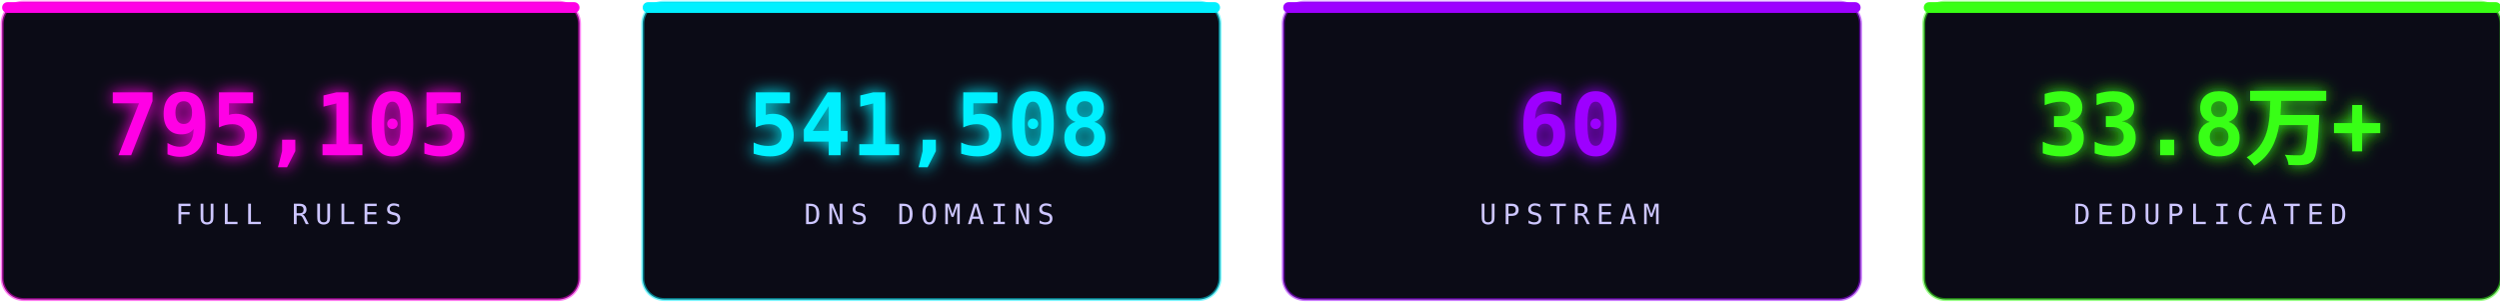
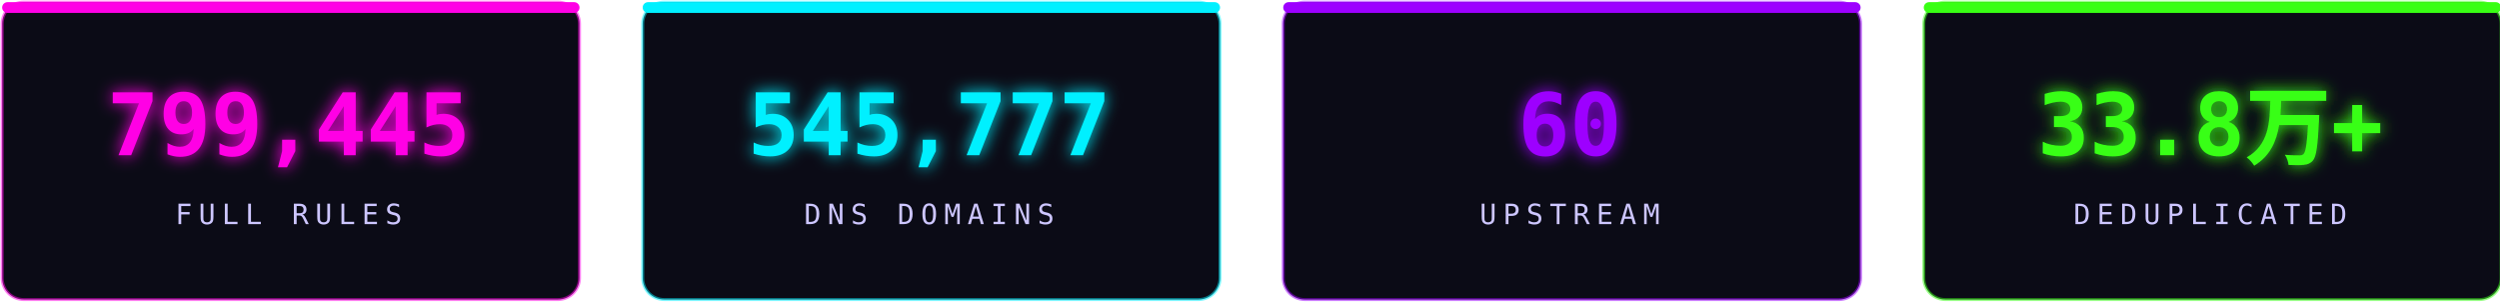
<svg xmlns="http://www.w3.org/2000/svg" width="1160" height="140" viewBox="0 0 1160 140" fill="none" role="img" aria-label="stats">
  <defs>
    <filter id="sg" x="-30%" y="-30%" width="160%" height="160%">
      <feGaussianBlur stdDeviation="3.6" result="b" />
      <feMerge>
        <feMergeNode in="b" />
        <feMergeNode in="SourceGraphic" />
      </feMerge>
    </filter>
  </defs>
  <rect x="1.0" y="1" width="268" height="138" rx="10" fill="#0b0b16" stroke="#ff00e5" stroke-opacity="0.5" stroke-width="1.4" />
  <rect x="1.0" y="1" width="268" height="5" rx="2.5" fill="#ff00e5" />
-   <text x="134.0" y="72" text-anchor="middle" font-family="'Consolas','SFMono-Regular',monospace" font-size="40" font-weight="700" fill="#ff00e5" filter="url(#sg)">795,105</text>
+   <text x="134.0" y="72" text-anchor="middle" font-family="'Consolas','SFMono-Regular',monospace" font-size="40" font-weight="700" fill="#ff00e5" filter="url(#sg)">799,445</text>
  <text x="134.0" y="104" text-anchor="middle" font-family="'Consolas','SFMono-Regular',monospace" font-size="13" letter-spacing="3" fill="#cdc6ff">FULL RULES</text>
  <rect x="298.33" y="1" width="268" height="138" rx="10" fill="#0b0b16" stroke="#00f0ff" stroke-opacity="0.5" stroke-width="1.4" />
  <rect x="298.33" y="1" width="268" height="5" rx="2.5" fill="#00f0ff" />
-   <text x="431.33" y="72" text-anchor="middle" font-family="'Consolas','SFMono-Regular',monospace" font-size="40" font-weight="700" fill="#00f0ff" filter="url(#sg)">541,508</text>
+   <text x="431.33" y="72" text-anchor="middle" font-family="'Consolas','SFMono-Regular',monospace" font-size="40" font-weight="700" fill="#00f0ff" filter="url(#sg)">545,777</text>
  <text x="431.33" y="104" text-anchor="middle" font-family="'Consolas','SFMono-Regular',monospace" font-size="13" letter-spacing="3" fill="#cdc6ff">DNS DOMAINS</text>
  <rect x="595.66" y="1" width="268" height="138" rx="10" fill="#0b0b16" stroke="#9d00ff" stroke-opacity="0.5" stroke-width="1.4" />
  <rect x="595.66" y="1" width="268" height="5" rx="2.5" fill="#9d00ff" />
  <text x="728.66" y="72" text-anchor="middle" font-family="'Consolas','SFMono-Regular',monospace" font-size="40" font-weight="700" fill="#9d00ff" filter="url(#sg)">60</text>
  <text x="728.66" y="104" text-anchor="middle" font-family="'Consolas','SFMono-Regular',monospace" font-size="13" letter-spacing="3" fill="#cdc6ff">UPSTREAM</text>
  <rect x="892.99" y="1" width="268" height="138" rx="10" fill="#0b0b16" stroke="#39ff14" stroke-opacity="0.5" stroke-width="1.4" />
  <rect x="892.99" y="1" width="268" height="5" rx="2.5" fill="#39ff14" />
  <text x="1025.99" y="72" text-anchor="middle" font-family="'Consolas','SFMono-Regular',monospace" font-size="40" font-weight="700" fill="#39ff14" filter="url(#sg)">33.8万+</text>
  <text x="1025.99" y="104" text-anchor="middle" font-family="'Consolas','SFMono-Regular',monospace" font-size="13" letter-spacing="3" fill="#cdc6ff">DEDUPLICATED</text>
</svg>
